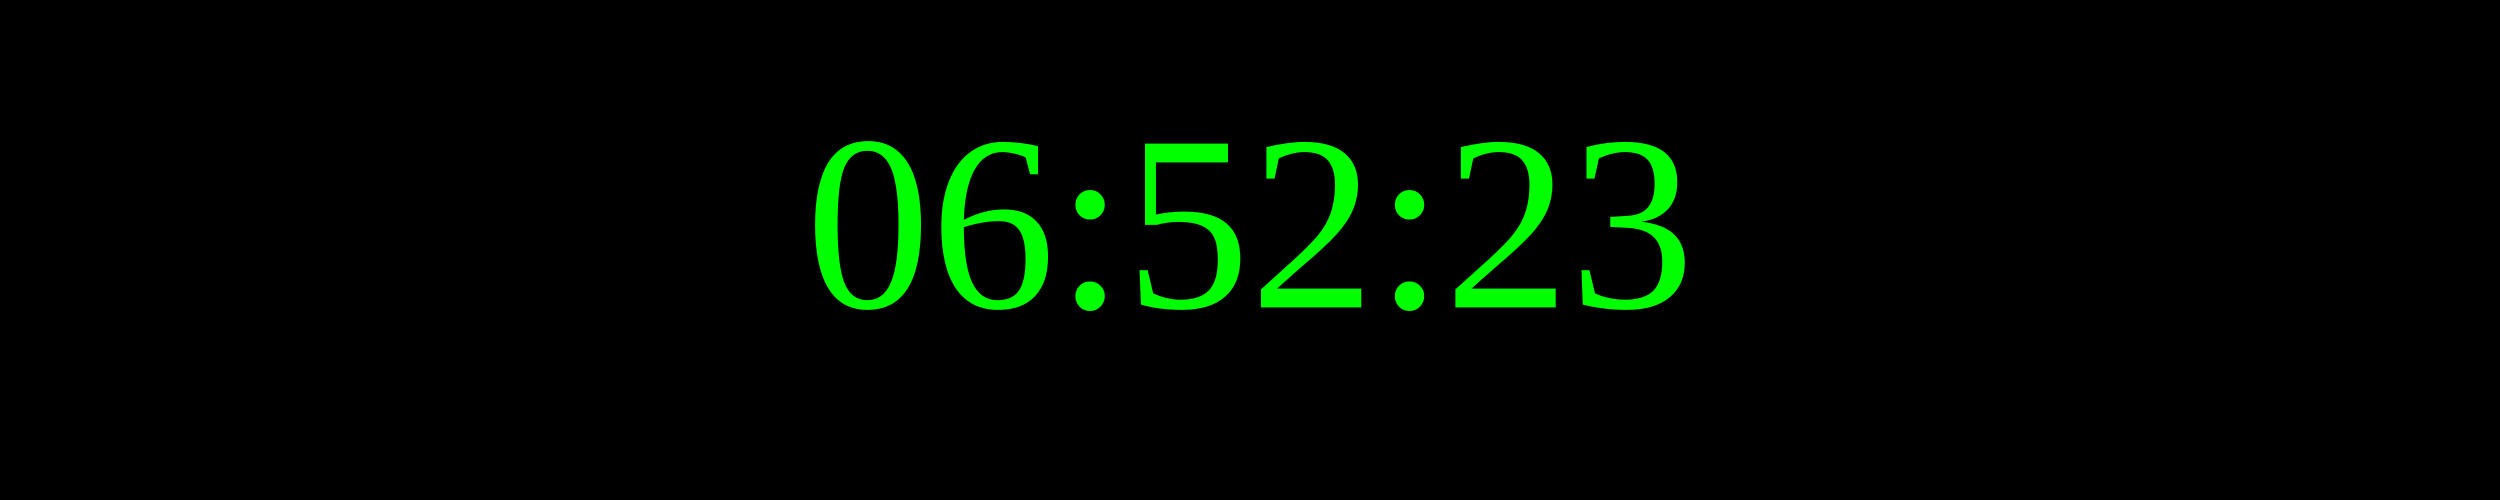
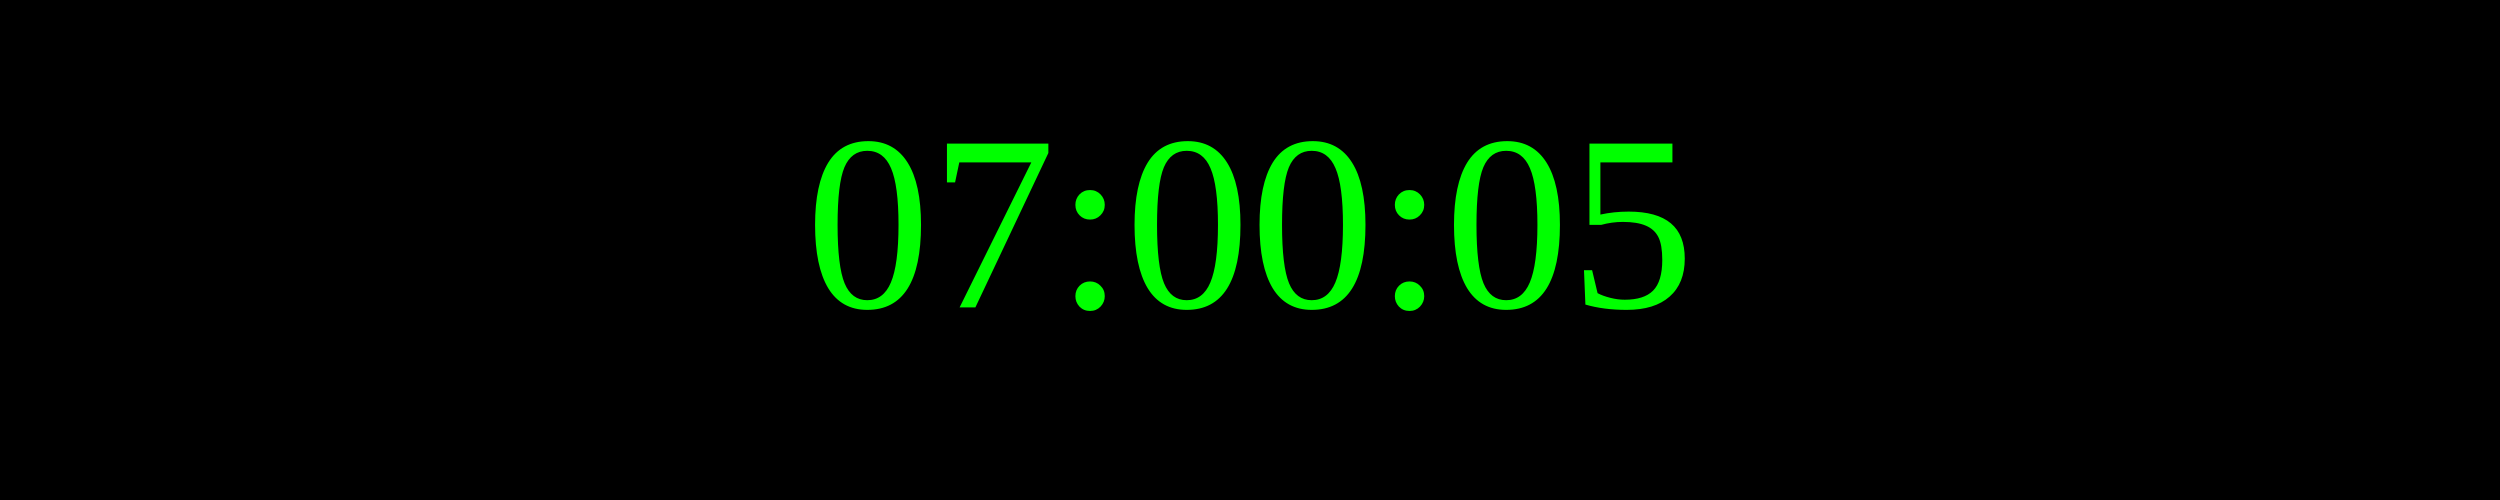
<svg xmlns="http://www.w3.org/2000/svg" width="250" height="50">
  <rect width="100%" height="100%" fill="black" />
  <text x="50%" y="50%" font-size="25" fill="lime" text-anchor="middle" dominant-baseline="middle">
- 06:52:23
+ 07:00:05
</text>
</svg>
